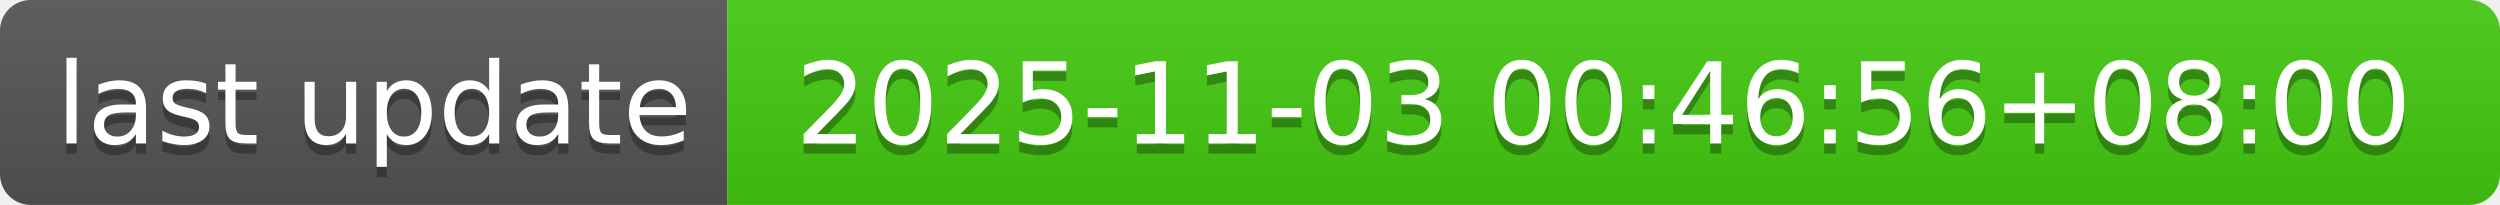
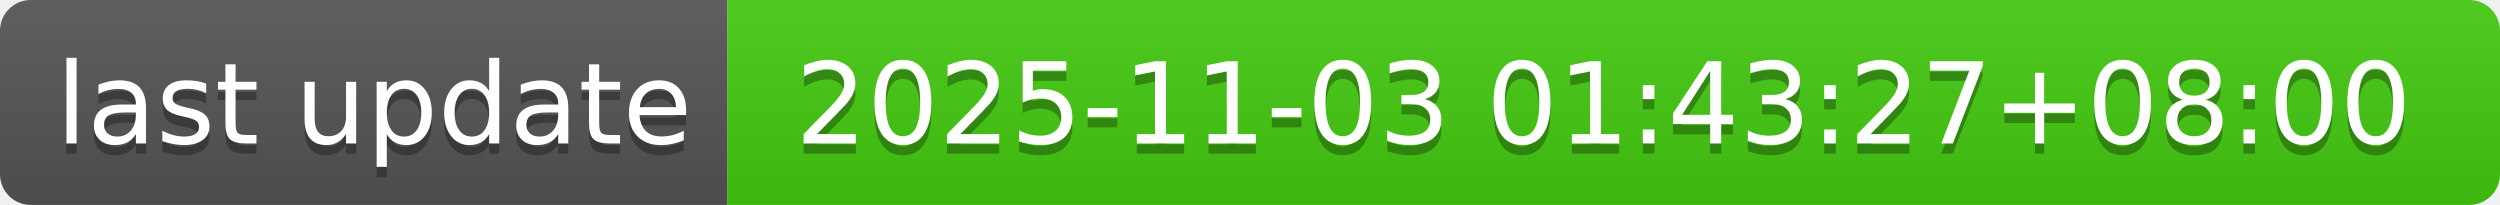
- <svg xmlns="http://www.w3.org/2000/svg" width="244" height="20" role="img" aria-label="last update: 2025-11-03 00:46:56+08:00">
+ <svg xmlns="http://www.w3.org/2000/svg" width="244" height="20" role="img" aria-label="last update: 2025-11-03 01:43:27+08:00">
  <linearGradient id="s" x2="0" y2="100%">
    <stop offset="0" stop-color="#bbb" stop-opacity=".1" />
    <stop offset="1" stop-opacity=".1" />
  </linearGradient>
  <clipPath id="r">
    <rect width="244" height="20" rx="3" fill="#fff" />
  </clipPath>
  <g clip-path="url(#r)">
    <rect width="71" height="20" fill="#555" />
    <rect x="71" width="173" height="20" fill="#4c1" />
    <rect width="244" height="20" fill="url(#s)" />
  </g>
  <g fill="#fff" text-anchor="middle" font-family="Verdana,Geneva,DejaVu Sans,sans-serif" text-rendering="geometricPrecision" font-size="110">
    <text aria-hidden="true" x="365" y="150" fill="#010101" fill-opacity=".3" transform="scale(.1)" textLength="610">last update</text>
    <text x="365" y="140" transform="scale(.1)" fill="#fff" textLength="610">last update</text>
-     <text aria-hidden="true" x="1565" y="150" fill="#010101" fill-opacity=".3" transform="scale(.1)" textLength="1630">2025-11-03 00:46:56+08:00</text>
-     <text x="1565" y="140" transform="scale(.1)" fill="#fff" textLength="1630">2025-11-03 00:46:56+08:00</text>
+     <text aria-hidden="true" x="1565" y="150" fill="#010101" fill-opacity=".3" transform="scale(.1)" textLength="1630">2025-11-03 01:43:27+08:00</text>
+     <text x="1565" y="140" transform="scale(.1)" fill="#fff" textLength="1630">2025-11-03 01:43:27+08:00</text>
  </g>
</svg>
